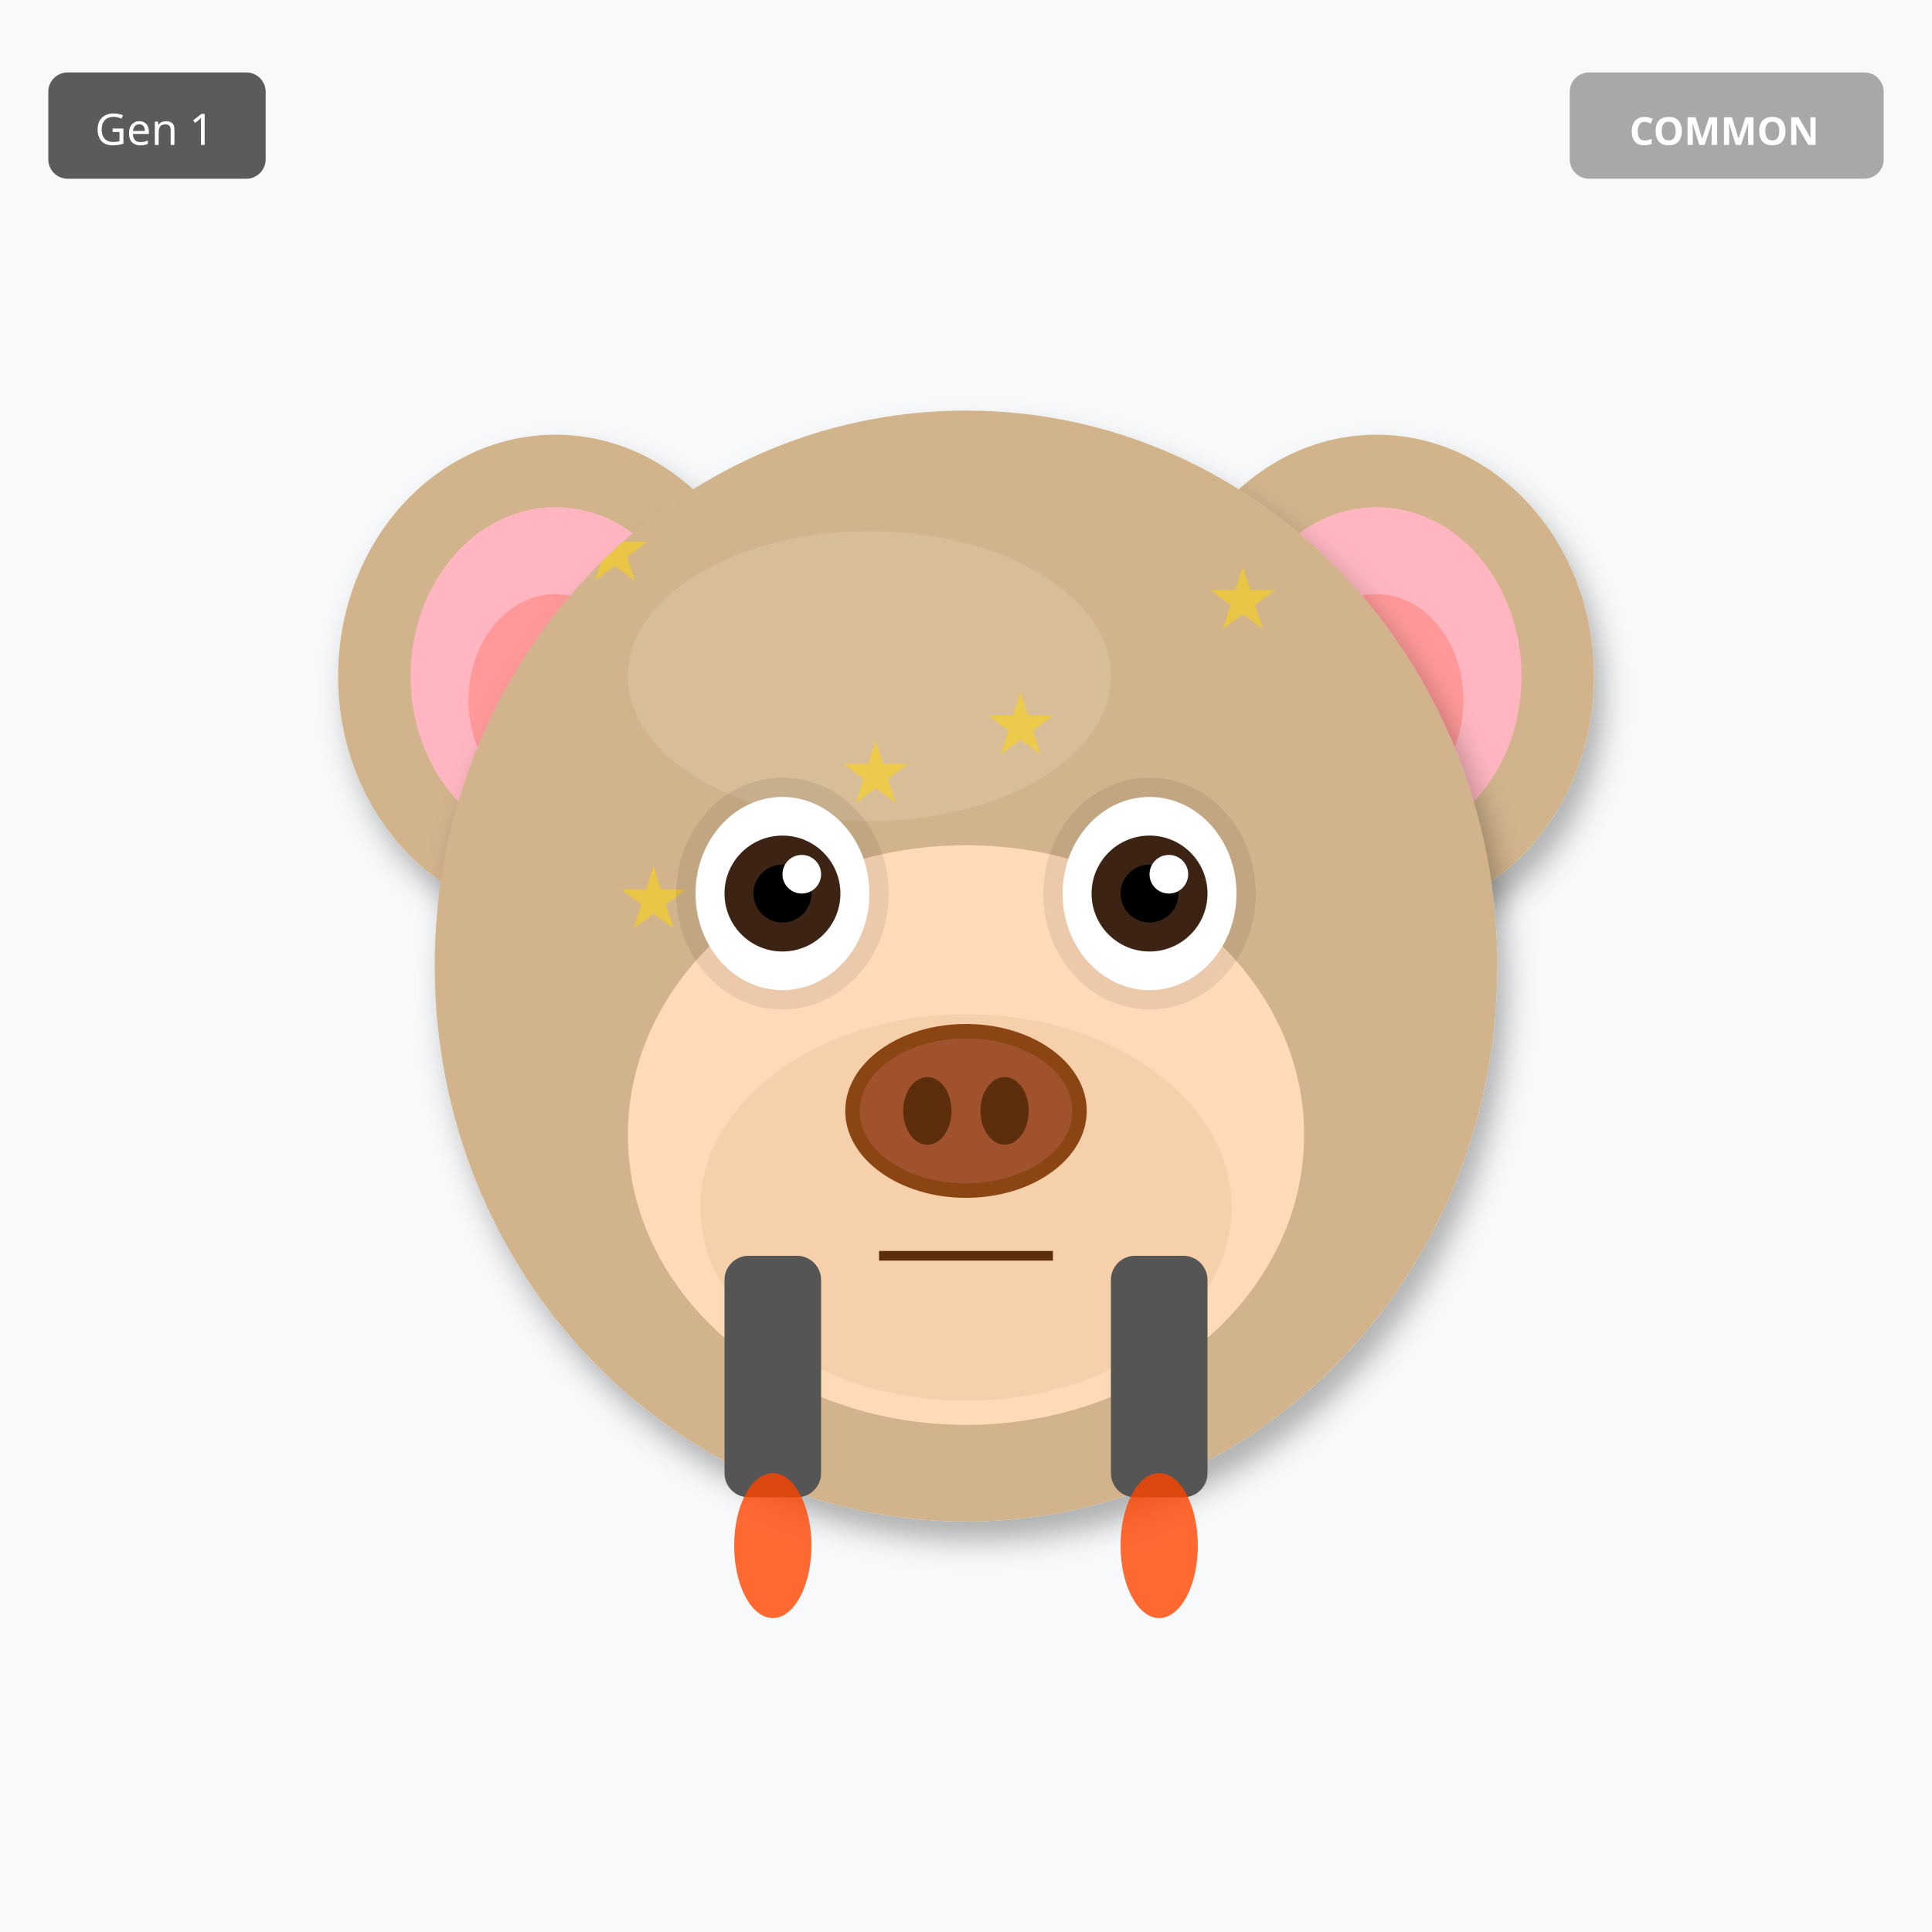
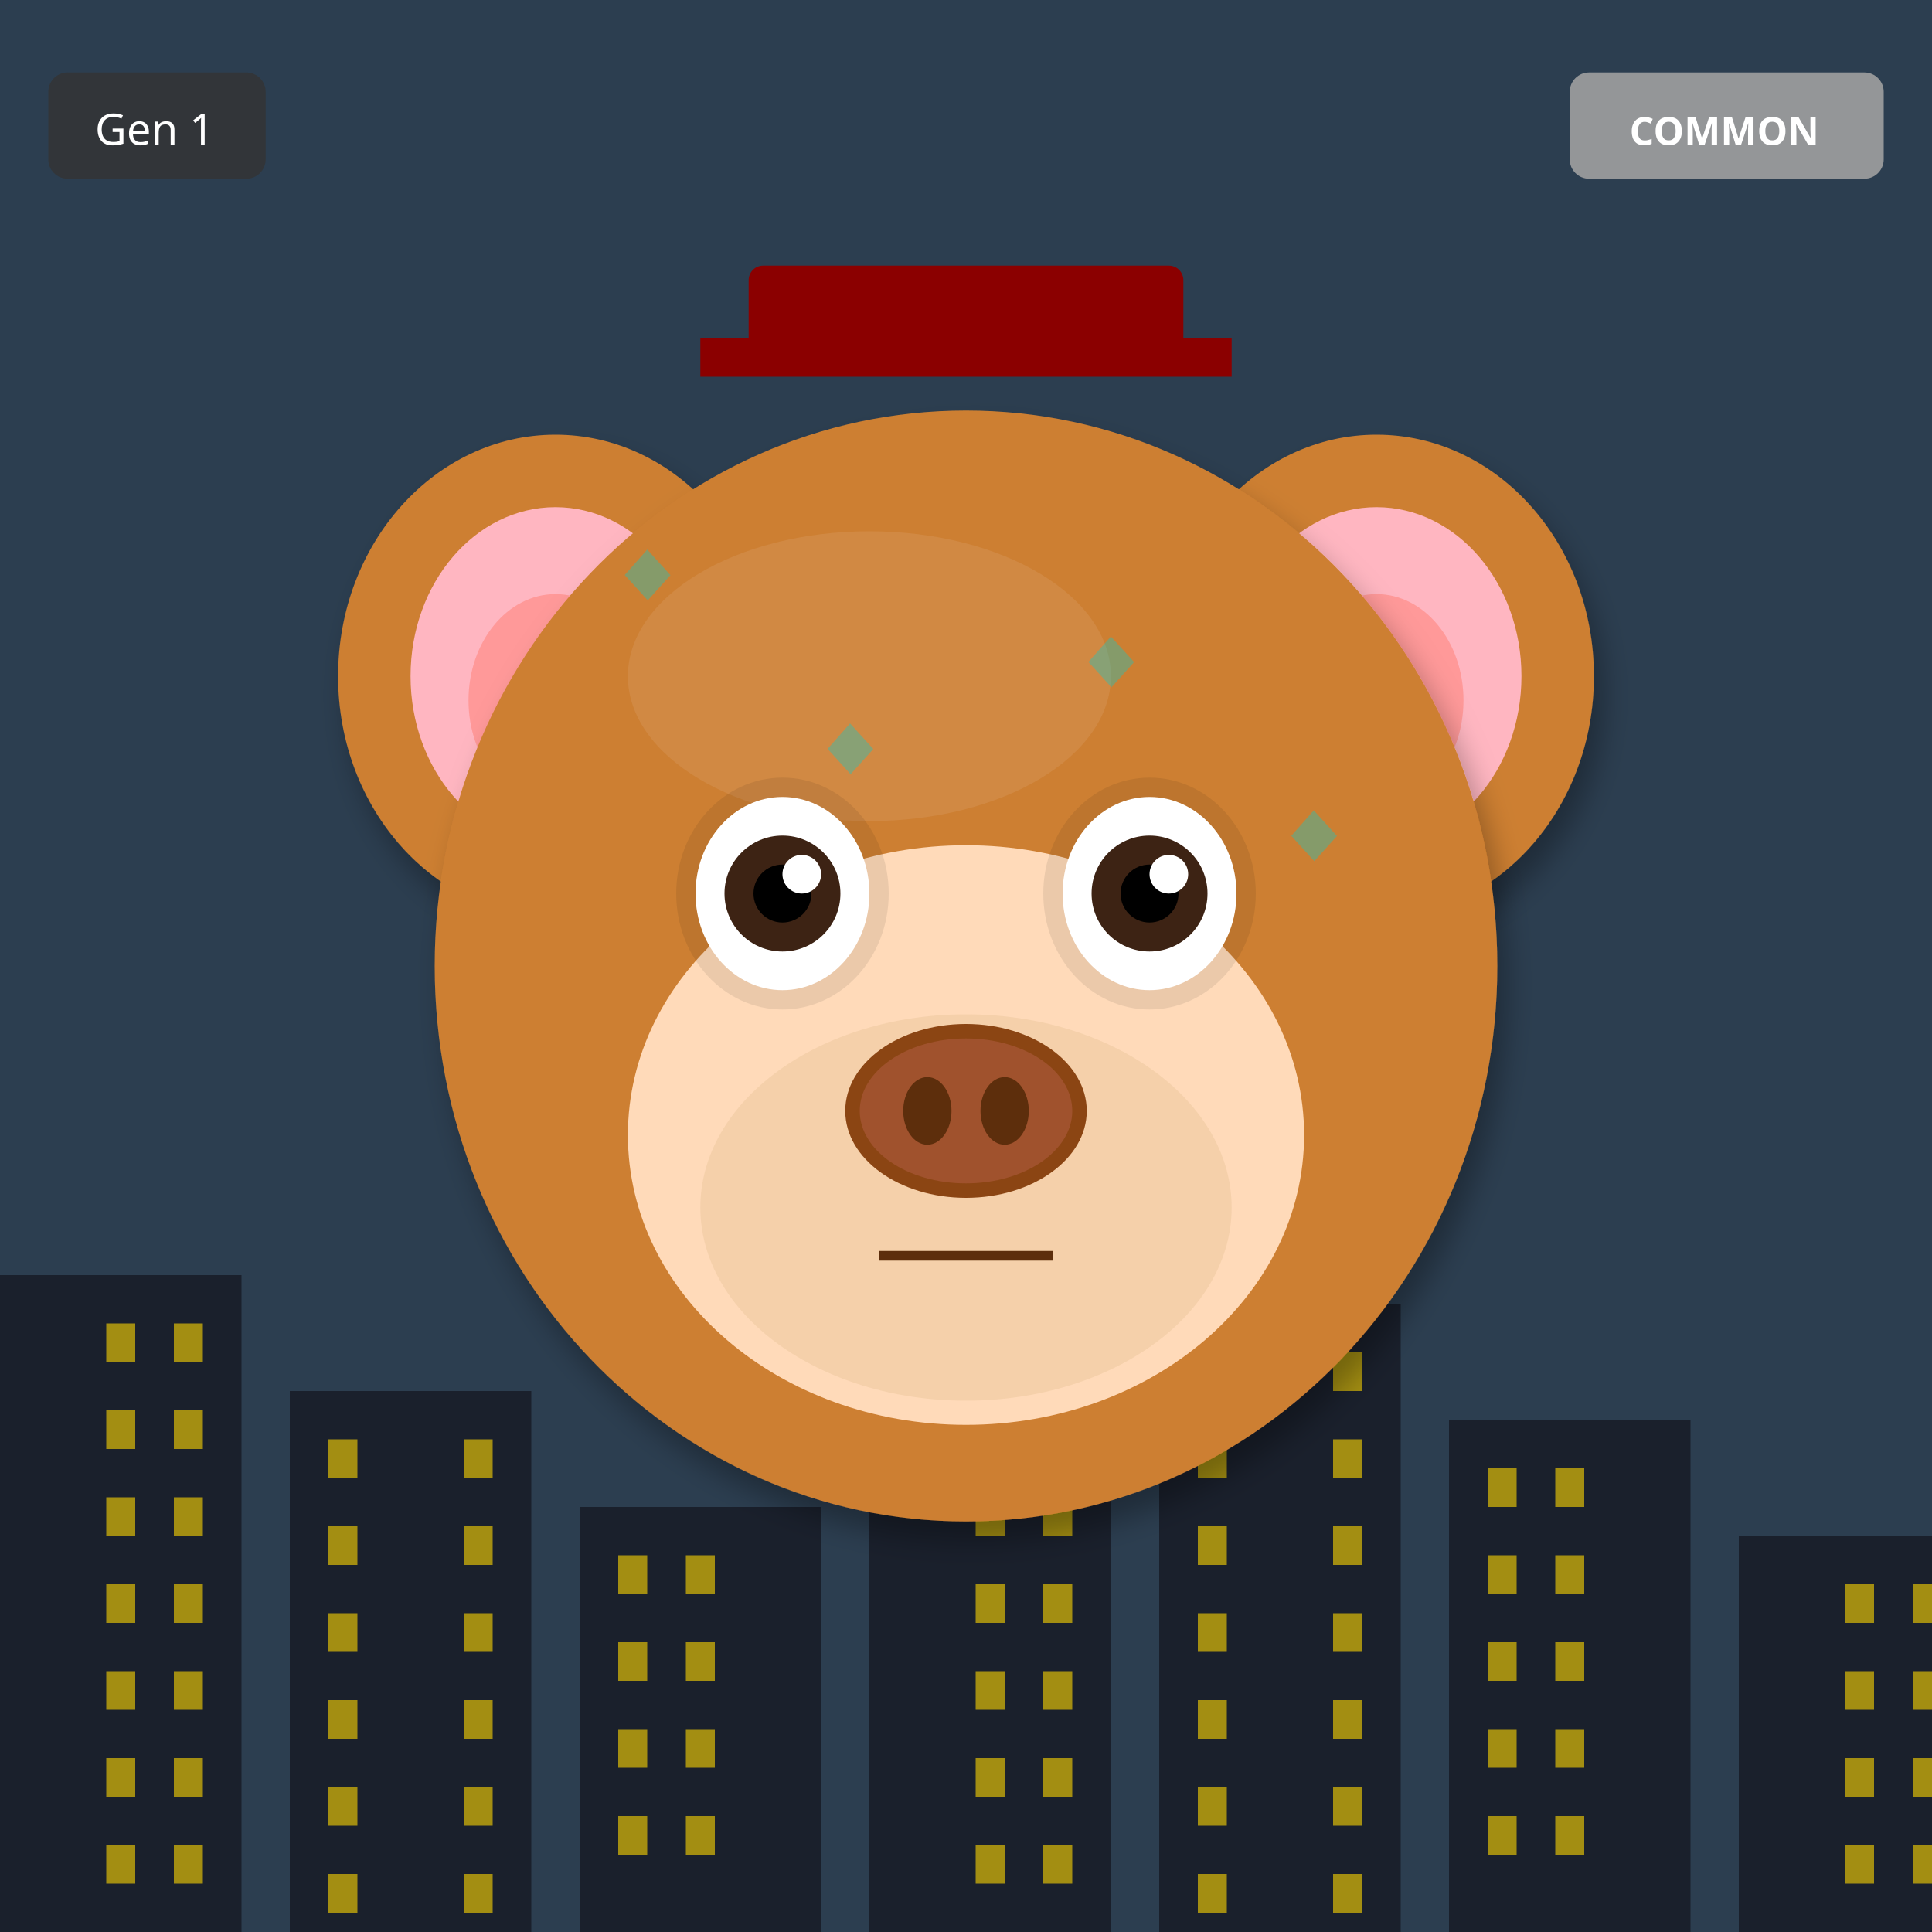
<svg xmlns="http://www.w3.org/2000/svg" width="400" height="400" viewBox="0 0 400 400">
  <defs>
    <filter id="shadow" x="-20%" y="-20%" width="140%" height="140%">
      <feDropShadow dx="2" dy="4" stdDeviation="3" flood-opacity="0.3" />
    </filter>
    <filter id="glow" x="-50%" y="-50%" width="200%" height="200%">
      <feGaussianBlur stdDeviation="8" result="blur" />
      <feMerge>
        <feMergeNode in="blur" />
        <feMergeNode in="SourceGraphic" />
      </feMerge>
    </filter>
    <linearGradient id="rainbow-body" x1="0%" y1="0%" x2="100%" y2="100%">
      <stop offset="0%" stop-color="#FF6B6B" />
      <stop offset="25%" stop-color="#FFE66D" />
      <stop offset="50%" stop-color="#4ECDC4" />
      <stop offset="75%" stop-color="#45B7D1" />
      <stop offset="100%" stop-color="#DDA0DD" />
    </linearGradient>
    <radialGradient id="galaxy-body" cx="30%" cy="30%">
      <stop offset="0%" stop-color="#E6E6FA" />
      <stop offset="50%" stop-color="#9370DB" />
      <stop offset="100%" stop-color="#1A0033" />
    </radialGradient>
    <linearGradient id="holo-body" x1="0%" y1="0%" x2="100%" y2="100%">
      <stop offset="0%" stop-color="#FF00FF" />
      <stop offset="50%" stop-color="#00FFFF" />
      <stop offset="100%" stop-color="#FFFF00" />
    </linearGradient>
    <linearGradient id="sky-gradient" x1="0%" y1="0%" x2="0%" y2="100%">
      <stop offset="0%" stop-color="#87CEEB" />
      <stop offset="100%" stop-color="#E0F4FF" />
    </linearGradient>
    <linearGradient id="grass-gradient" x1="0%" y1="0%" x2="0%" y2="100%">
      <stop offset="0%" stop-color="#90EE90" />
      <stop offset="100%" stop-color="#228B22" />
    </linearGradient>
    <linearGradient id="sunset-gradient" x1="0%" y1="0%" x2="0%" y2="100%">
      <stop offset="0%" stop-color="#FF6B6B" />
      <stop offset="50%" stop-color="#FFE66D" />
      <stop offset="100%" stop-color="#4ECDC4" />
    </linearGradient>
    <linearGradient id="aurora-gradient" x1="0%" y1="0%" x2="100%" y2="100%">
      <stop offset="0%" stop-color="#0D1B2A" />
      <stop offset="30%" stop-color="#00FF7F" />
      <stop offset="70%" stop-color="#FF00FF" />
      <stop offset="100%" stop-color="#0D1B2A" />
    </linearGradient>
    <radialGradient id="multiverse-gradient" cx="50%" cy="50%">
      <stop offset="0%" stop-color="#FFD700" />
      <stop offset="40%" stop-color="#FF00FF" />
      <stop offset="70%" stop-color="#00FFFF" />
      <stop offset="100%" stop-color="#000" />
    </radialGradient>
    <linearGradient id="rift-gradient" x1="0%" y1="0%" x2="100%" y2="100%">
      <stop offset="0%" stop-color="#000" />
      <stop offset="30%" stop-color="#9400D3" />
      <stop offset="50%" stop-color="#00FFFF" />
      <stop offset="70%" stop-color="#9400D3" />
      <stop offset="100%" stop-color="#000" />
    </linearGradient>
    <linearGradient id="heaven-gradient" x1="0%" y1="0%" x2="0%" y2="100%">
      <stop offset="0%" stop-color="#FFF" />
      <stop offset="50%" stop-color="#FFD700" stop-opacity="0.3" />
      <stop offset="100%" stop-color="#F0F8FF" />
    </linearGradient>
    <clipPath id="head-clip">
      <ellipse cx="200" cy="200" rx="110" ry="115" />
    </clipPath>
  </defs>
-   <rect width="400" height="400" fill="#F8F9FA" />
-   <ellipse cx="115" cy="140" rx="45" ry="50" fill="#D2B48C" filter="url(#shadow)" />
+   <rect width="400" height="400" fill="#2C3E50" />
+   <rect x="0" y="264" width="50" height="136" fill="#1A202C" />
+   <rect x="22" y="274" width="6" height="8" fill="#FFD700" opacity="0.6" />
+   <rect x="36" y="274" width="6" height="8" fill="#FFD700" opacity="0.6" />
+   <rect x="22" y="292" width="6" height="8" fill="#FFD700" opacity="0.6" />
+   <rect x="36" y="292" width="6" height="8" fill="#FFD700" opacity="0.6" />
+   <rect x="22" y="310" width="6" height="8" fill="#FFD700" opacity="0.6" />
+   <rect x="36" y="310" width="6" height="8" fill="#FFD700" opacity="0.6" />
+   <rect x="22" y="328" width="6" height="8" fill="#FFD700" opacity="0.6" />
+   <rect x="36" y="328" width="6" height="8" fill="#FFD700" opacity="0.6" />
+   <rect x="22" y="346" width="6" height="8" fill="#FFD700" opacity="0.6" />
+   <rect x="36" y="346" width="6" height="8" fill="#FFD700" opacity="0.6" />
+   <rect x="22" y="364" width="6" height="8" fill="#FFD700" opacity="0.6" />
+   <rect x="36" y="364" width="6" height="8" fill="#FFD700" opacity="0.6" />
+   <rect x="22" y="382" width="6" height="8" fill="#FFD700" opacity="0.6" />
+   <rect x="36" y="382" width="6" height="8" fill="#FFD700" opacity="0.6" />
+   <rect x="60" y="288" width="50" height="112" fill="#1A202C" />
+   <rect x="68" y="298" width="6" height="8" fill="#FFD700" opacity="0.6" />
+   <rect x="96" y="298" width="6" height="8" fill="#FFD700" opacity="0.6" />
+   <rect x="68" y="316" width="6" height="8" fill="#FFD700" opacity="0.6" />
+   <rect x="96" y="316" width="6" height="8" fill="#FFD700" opacity="0.6" />
+   <rect x="68" y="334" width="6" height="8" fill="#FFD700" opacity="0.6" />
+   <rect x="96" y="334" width="6" height="8" fill="#FFD700" opacity="0.6" />
+   <rect x="68" y="352" width="6" height="8" fill="#FFD700" opacity="0.6" />
+   <rect x="96" y="352" width="6" height="8" fill="#FFD700" opacity="0.6" />
+   <rect x="68" y="370" width="6" height="8" fill="#FFD700" opacity="0.6" />
+   <rect x="96" y="370" width="6" height="8" fill="#FFD700" opacity="0.6" />
+   <rect x="68" y="388" width="6" height="8" fill="#FFD700" opacity="0.6" />
+   <rect x="96" y="388" width="6" height="8" fill="#FFD700" opacity="0.6" />
+   <rect x="120" y="312" width="50" height="88" fill="#1A202C" />
+   <rect x="128" y="322" width="6" height="8" fill="#FFD700" opacity="0.6" />
+   <rect x="142" y="322" width="6" height="8" fill="#FFD700" opacity="0.6" />
+   <rect x="128" y="340" width="6" height="8" fill="#FFD700" opacity="0.6" />
+   <rect x="142" y="340" width="6" height="8" fill="#FFD700" opacity="0.6" />
+   <rect x="128" y="358" width="6" height="8" fill="#FFD700" opacity="0.6" />
+   <rect x="142" y="358" width="6" height="8" fill="#FFD700" opacity="0.6" />
+   <rect x="128" y="376" width="6" height="8" fill="#FFD700" opacity="0.6" />
+   <rect x="142" y="376" width="6" height="8" fill="#FFD700" opacity="0.6" />
+   <rect x="180" y="246" width="50" height="154" fill="#1A202C" />
+   <rect x="202" y="256" width="6" height="8" fill="#FFD700" opacity="0.6" />
+   <rect x="216" y="256" width="6" height="8" fill="#FFD700" opacity="0.6" />
+   <rect x="202" y="274" width="6" height="8" fill="#FFD700" opacity="0.6" />
+   <rect x="216" y="274" width="6" height="8" fill="#FFD700" opacity="0.6" />
+   <rect x="202" y="292" width="6" height="8" fill="#FFD700" opacity="0.6" />
+   <rect x="216" y="292" width="6" height="8" fill="#FFD700" opacity="0.6" />
+   <rect x="202" y="310" width="6" height="8" fill="#FFD700" opacity="0.6" />
+   <rect x="216" y="310" width="6" height="8" fill="#FFD700" opacity="0.6" />
+   <rect x="202" y="328" width="6" height="8" fill="#FFD700" opacity="0.6" />
+   <rect x="216" y="328" width="6" height="8" fill="#FFD700" opacity="0.6" />
+   <rect x="202" y="346" width="6" height="8" fill="#FFD700" opacity="0.6" />
+   <rect x="216" y="346" width="6" height="8" fill="#FFD700" opacity="0.6" />
+   <rect x="202" y="364" width="6" height="8" fill="#FFD700" opacity="0.6" />
+   <rect x="216" y="364" width="6" height="8" fill="#FFD700" opacity="0.6" />
+   <rect x="202" y="382" width="6" height="8" fill="#FFD700" opacity="0.6" />
+   <rect x="216" y="382" width="6" height="8" fill="#FFD700" opacity="0.6" />
+   <rect x="240" y="270" width="50" height="130" fill="#1A202C" />
+   <rect x="248" y="280" width="6" height="8" fill="#FFD700" opacity="0.6" />
+   <rect x="276" y="280" width="6" height="8" fill="#FFD700" opacity="0.6" />
+   <rect x="248" y="298" width="6" height="8" fill="#FFD700" opacity="0.6" />
+   <rect x="276" y="298" width="6" height="8" fill="#FFD700" opacity="0.6" />
+   <rect x="248" y="316" width="6" height="8" fill="#FFD700" opacity="0.6" />
+   <rect x="276" y="316" width="6" height="8" fill="#FFD700" opacity="0.6" />
+   <rect x="248" y="334" width="6" height="8" fill="#FFD700" opacity="0.6" />
+   <rect x="276" y="334" width="6" height="8" fill="#FFD700" opacity="0.6" />
+   <rect x="248" y="352" width="6" height="8" fill="#FFD700" opacity="0.6" />
+   <rect x="276" y="352" width="6" height="8" fill="#FFD700" opacity="0.6" />
+   <rect x="248" y="370" width="6" height="8" fill="#FFD700" opacity="0.6" />
+   <rect x="276" y="370" width="6" height="8" fill="#FFD700" opacity="0.6" />
+   <rect x="248" y="388" width="6" height="8" fill="#FFD700" opacity="0.6" />
+   <rect x="276" y="388" width="6" height="8" fill="#FFD700" opacity="0.6" />
+   <rect x="300" y="294" width="50" height="106" fill="#1A202C" />
+   <rect x="308" y="304" width="6" height="8" fill="#FFD700" opacity="0.6" />
+   <rect x="322" y="304" width="6" height="8" fill="#FFD700" opacity="0.6" />
+   <rect x="308" y="322" width="6" height="8" fill="#FFD700" opacity="0.6" />
+   <rect x="322" y="322" width="6" height="8" fill="#FFD700" opacity="0.6" />
+   <rect x="308" y="340" width="6" height="8" fill="#FFD700" opacity="0.6" />
+   <rect x="322" y="340" width="6" height="8" fill="#FFD700" opacity="0.6" />
+   <rect x="308" y="358" width="6" height="8" fill="#FFD700" opacity="0.6" />
+   <rect x="322" y="358" width="6" height="8" fill="#FFD700" opacity="0.6" />
+   <rect x="308" y="376" width="6" height="8" fill="#FFD700" opacity="0.6" />
+   <rect x="322" y="376" width="6" height="8" fill="#FFD700" opacity="0.6" />
+   <rect x="360" y="318" width="50" height="82" fill="#1A202C" />
+   <rect x="382" y="328" width="6" height="8" fill="#FFD700" opacity="0.6" />
+   <rect x="396" y="328" width="6" height="8" fill="#FFD700" opacity="0.6" />
+   <rect x="382" y="346" width="6" height="8" fill="#FFD700" opacity="0.6" />
+   <rect x="396" y="346" width="6" height="8" fill="#FFD700" opacity="0.6" />
+   <rect x="382" y="364" width="6" height="8" fill="#FFD700" opacity="0.6" />
+   <rect x="396" y="364" width="6" height="8" fill="#FFD700" opacity="0.6" />
+   <rect x="382" y="382" width="6" height="8" fill="#FFD700" opacity="0.6" />
+   <rect x="396" y="382" width="6" height="8" fill="#FFD700" opacity="0.6" />
+   <ellipse cx="115" cy="140" rx="45" ry="50" fill="#CD7F32" filter="url(#shadow)" />
  <ellipse cx="115" cy="140" rx="30" ry="35" fill="#FFB6C1" />
  <ellipse cx="115" cy="145" rx="18" ry="22" fill="#FF9999" />
-   <ellipse cx="285" cy="140" rx="45" ry="50" fill="#D2B48C" filter="url(#shadow)" />
+   <ellipse cx="285" cy="140" rx="45" ry="50" fill="#CD7F32" filter="url(#shadow)" />
  <ellipse cx="285" cy="140" rx="30" ry="35" fill="#FFB6C1" />
  <ellipse cx="285" cy="145" rx="18" ry="22" fill="#FF9999" />
-   <ellipse cx="200" cy="200" rx="110" ry="115" fill="#D2B48C" filter="url(#shadow)" />
-   <ellipse cx="180" cy="140" rx="50" ry="30" fill="#E8D4B8" opacity="0.3" />
+   <ellipse cx="200" cy="200" rx="110" ry="115" fill="#CD7F32" filter="url(#shadow)" />
+   <ellipse cx="180" cy="140" rx="50" ry="30" fill="#DAA06D" opacity="0.3" />
  <g clip-path="url(#head-clip)">
-     <text x="120" y="120" font-size="18" fill="#FFD700" opacity="0.5">★</text>
-     <text x="242" y="218" font-size="18" fill="#FFD700" opacity="0.5">★</text>
-     <text x="204" y="156" font-size="18" fill="#FFD700" opacity="0.5">★</text>
-     <text x="166" y="254" font-size="18" fill="#FFD700" opacity="0.5">★</text>
-     <text x="128" y="192" font-size="18" fill="#FFD700" opacity="0.5">★</text>
-     <text x="250" y="130" font-size="18" fill="#FFD700" opacity="0.5">★</text>
-     <text x="212" y="228" font-size="18" fill="#FFD700" opacity="0.5">★</text>
-     <text x="174" y="166" font-size="18" fill="#FFD700" opacity="0.5">★</text>
+     <text x="125" y="125" font-size="18" fill="#00CED1" opacity="0.35">◆</text>
+     <text x="221" y="143" font-size="18" fill="#00CED1" opacity="0.35">◆</text>
+     <text x="167" y="161" font-size="18" fill="#00CED1" opacity="0.35">◆</text>
+     <text x="263" y="179" font-size="18" fill="#00CED1" opacity="0.35">◆</text>
+     <text x="209" y="197" font-size="18" fill="#00CED1" opacity="0.35">◆</text>
+     <text x="155" y="215" font-size="18" fill="#00CED1" opacity="0.35">◆</text>
+     <text x="251" y="233" font-size="18" fill="#00CED1" opacity="0.35">◆</text>
+     <text x="197" y="251" font-size="18" fill="#00CED1" opacity="0.35">◆</text>
  </g>
  <ellipse cx="200" cy="235" rx="70" ry="60" fill="#FFDAB9" />
  <ellipse cx="200" cy="250" rx="55" ry="40" fill="#DEB887" opacity="0.3" />
  <ellipse cx="162" cy="185" rx="22" ry="24" fill="#000" opacity="0.08" />
  <ellipse cx="238" cy="185" rx="22" ry="24" fill="#000" opacity="0.08" />
  <ellipse cx="162" cy="185" rx="18" ry="20" fill="white" />
  <circle cx="162" cy="185" r="12" fill="#3D2314" />
  <circle cx="162" cy="185" r="6" fill="#000" />
  <circle cx="166" cy="181" r="4" fill="white" />
  <ellipse cx="238" cy="185" rx="18" ry="20" fill="white" />
  <circle cx="238" cy="185" r="12" fill="#3D2314" />
  <circle cx="238" cy="185" r="6" fill="#000" />
  <circle cx="242" cy="181" r="4" fill="white" />
  <g>
    <ellipse cx="200" cy="230" rx="25" ry="18" fill="#8B4513" />
    <ellipse cx="200" cy="230" rx="22" ry="15" fill="#A0522D" />
    <ellipse cx="192" cy="230" rx="5" ry="7" fill="#5D2E0C" />
    <ellipse cx="208" cy="230" rx="5" ry="7" fill="#5D2E0C" />
  </g>
  <line x1="182" y1="260" x2="218" y2="260" stroke="#5D2E0C" stroke-width="2" />
-   <rect x="150" y="260" width="20" height="50" rx="5" fill="#555" />
-   <rect x="230" y="260" width="20" height="50" rx="5" fill="#555" />
-   <ellipse cx="160" cy="320" rx="8" ry="15" fill="#FF4500" opacity="0.8" />
-   <ellipse cx="240" cy="320" rx="8" ry="15" fill="#FF4500" opacity="0.8" />
+   <rect x="155" y="55" width="90" height="18" rx="3" fill="#8B0000" />
+   <rect x="145" y="70" width="110" height="8" fill="#8B0000" />
  <g transform="translate(325, 15)">
    <rect width="65" height="22" rx="4" fill="#A0A0A0" opacity="0.9" />
    <text x="32" y="15" font-size="8" fill="#FFF" text-anchor="middle" font-family="sans-serif" font-weight="bold">COMMON</text>
  </g>
  <g transform="translate(10, 15)">
    <rect width="45" height="22" rx="4" fill="#333" opacity="0.8" />
    <text x="22" y="15" font-size="9" fill="#FFF" text-anchor="middle" font-family="sans-serif">Gen 1</text>
  </g>
</svg>
